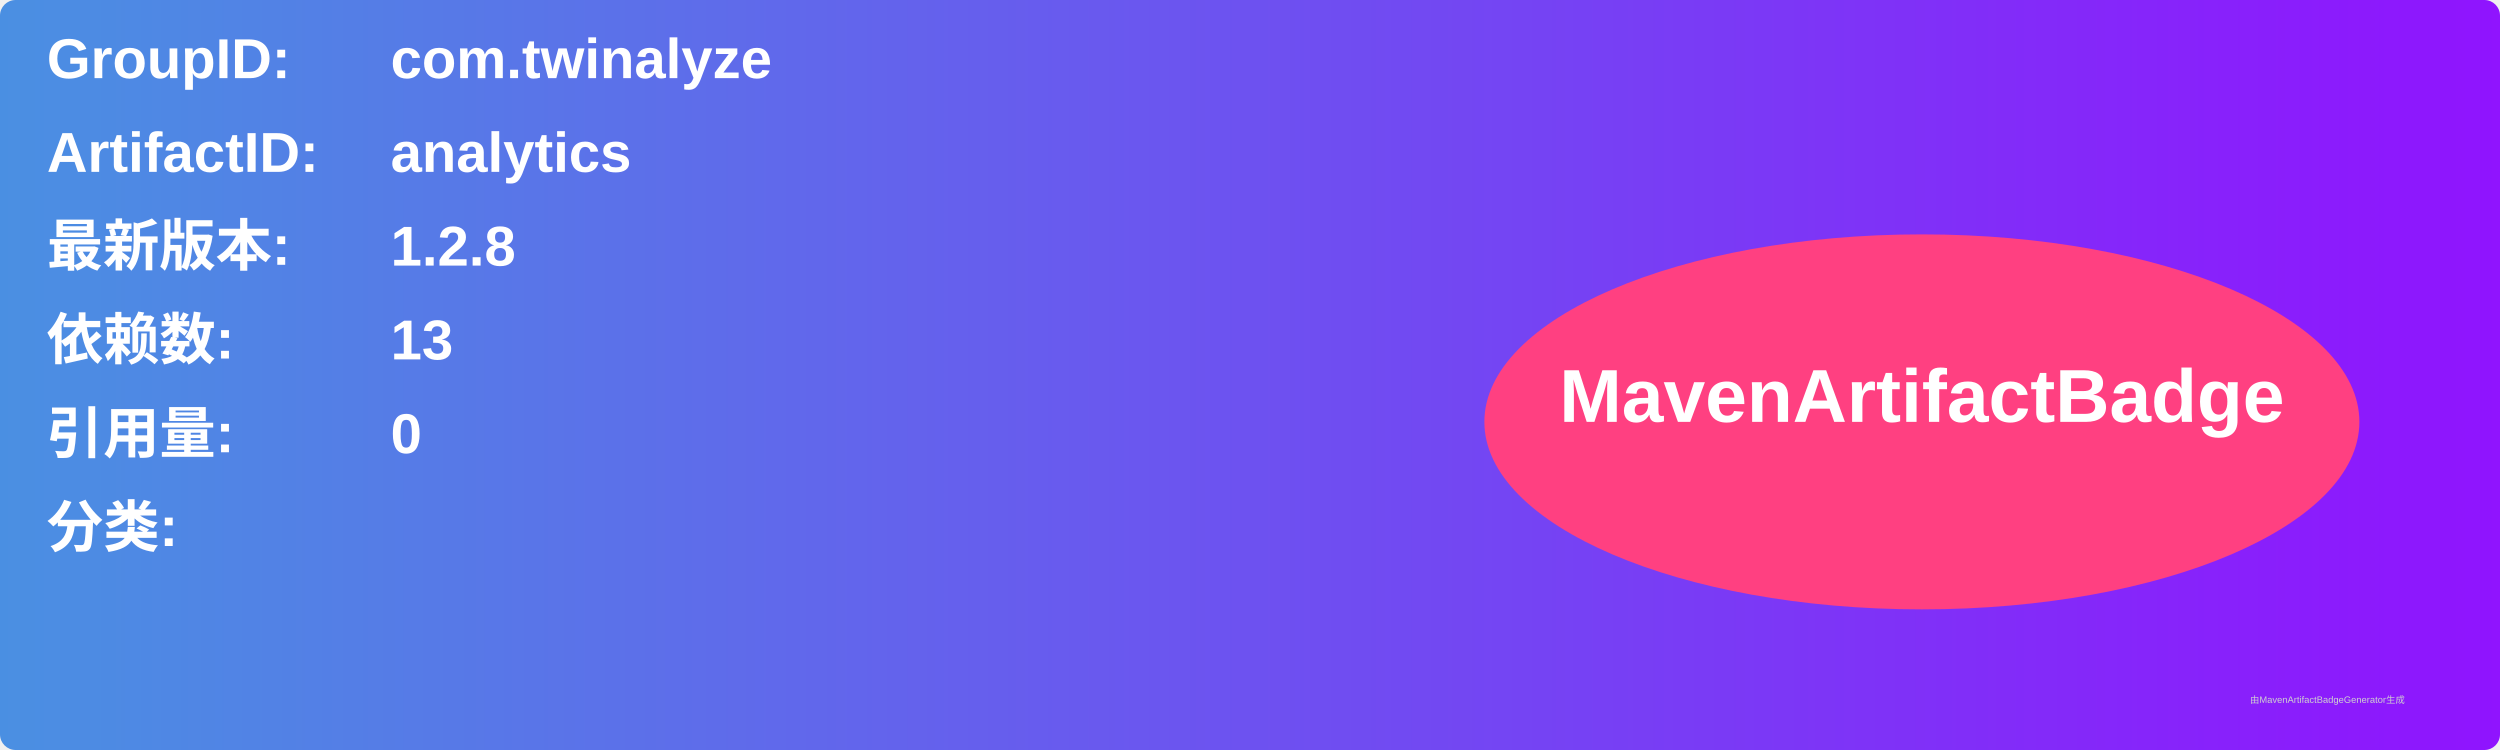
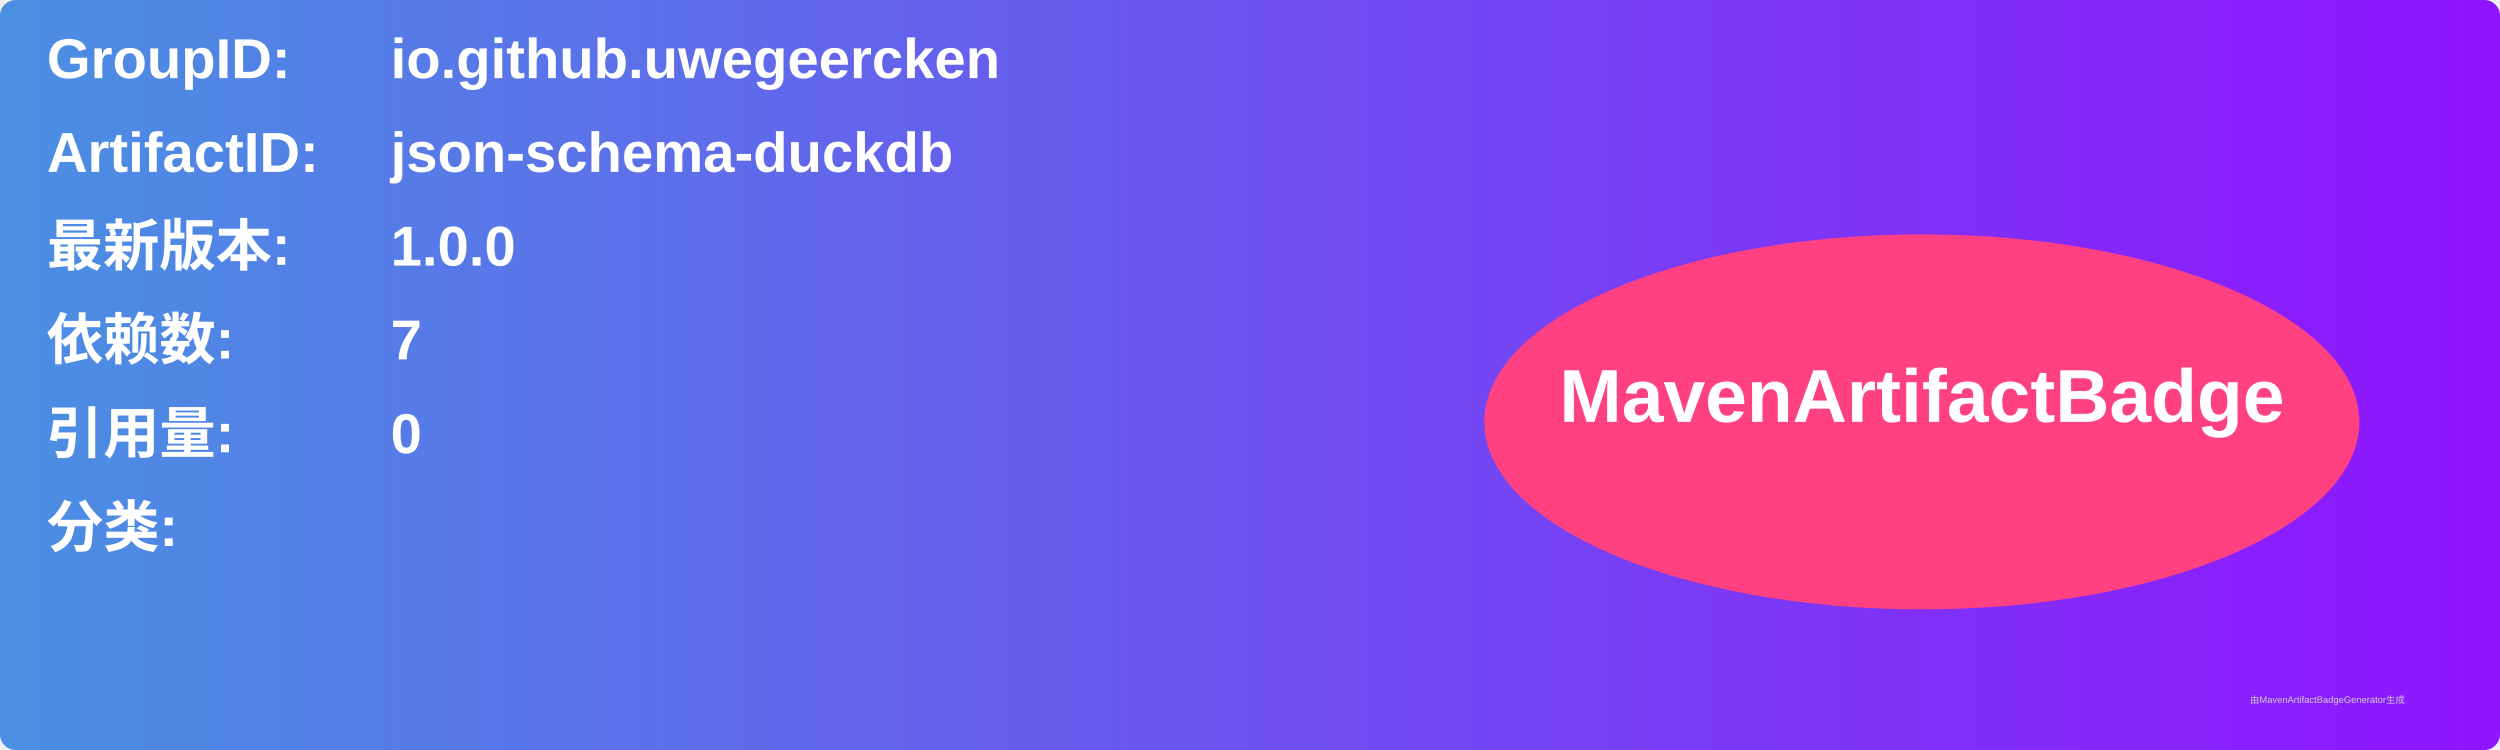
<svg xmlns="http://www.w3.org/2000/svg" width="800" height="240" viewBox="0 0 800 240">
  <linearGradient id="grad" x1="0%" y1="0%" x2="100%" y2="0%">
    <stop offset="0%" stop-color="#4a90e2" />
    <stop offset="100%" stop-color="#9013fe" />
  </linearGradient>
  <rect width="100%" height="100%" rx="5" ry="5" fill="url(#grad)" />
  <g transform="translate(15, 15)">
    <text x="0" y="10" font-family="Arial" font-size="18" fill="white" font-weight="bold" width="260">GroupID:</text>
-     <text x="110" y="10" font-family="Arial" font-size="18" fill="white" font-weight="bold" width="460">com.twinalyze</text>
+     <text x="110" y="10" font-family="Arial" font-size="18" fill="white" font-weight="bold" width="460">io.github.uwegeercken</text>
    <text x="0" y="40" font-family="Arial" font-size="18" fill="white" font-weight="bold" width="260">ArtifactID:</text>
-     <text x="110" y="40" font-family="Arial" font-size="18" fill="white" font-weight="bold" width="460">analytics</text>
+     <text x="110" y="40" font-family="Arial" font-size="18" fill="white" font-weight="bold" width="460">json-schema-duckdb</text>
    <text x="0" y="70" font-family="Arial" font-size="18" fill="white" font-weight="bold">最新版本:</text>
    <text x="110" y="70" font-family="Arial" font-size="18" fill="white" font-weight="bold">
-       <tspan font-weight="bold">1.2.8</tspan>
+       <tspan font-weight="bold">1.0.0</tspan>
    </text>
    <text x="0" y="100" font-family="Arial" font-size="18" fill="white" font-weight="bold">依赖数: </text>
    <text x="110" y="100" font-family="Arial" font-size="18" fill="white">
-       <tspan font-weight="bold">13</tspan>
+       <tspan font-weight="bold">7</tspan>
    </text>
    <text x="0" y="130" font-family="Arial" font-size="18" fill="white" font-weight="bold">引用量: </text>
    <text x="110" y="130" font-family="Arial" font-size="18" fill="white">
      <tspan font-weight="bold">0</tspan>
    </text>
    <text x="0" y="160" font-family="Arial" font-size="18" fill="white" font-weight="bold">分类:</text>
    <text x="10" y="190" font-family="Arial" font-size="10" fill="white">
      <tspan font-weight="bold" />
    </text>
    <ellipse cx="600" cy="120" rx="140" ry="60" fill="#ff4081" />
    <text x="600" y="120" text-anchor="middle" font-family="Arial" font-size="24" fill="white" font-weight="bold">MavenArtifactBadge</text>
  </g>
  <text x="720" y="225" font-family="Arial" font-size="3" fill="#d0d0d0">由MavenArtifactBadgeGenerator生成</text>
</svg>
